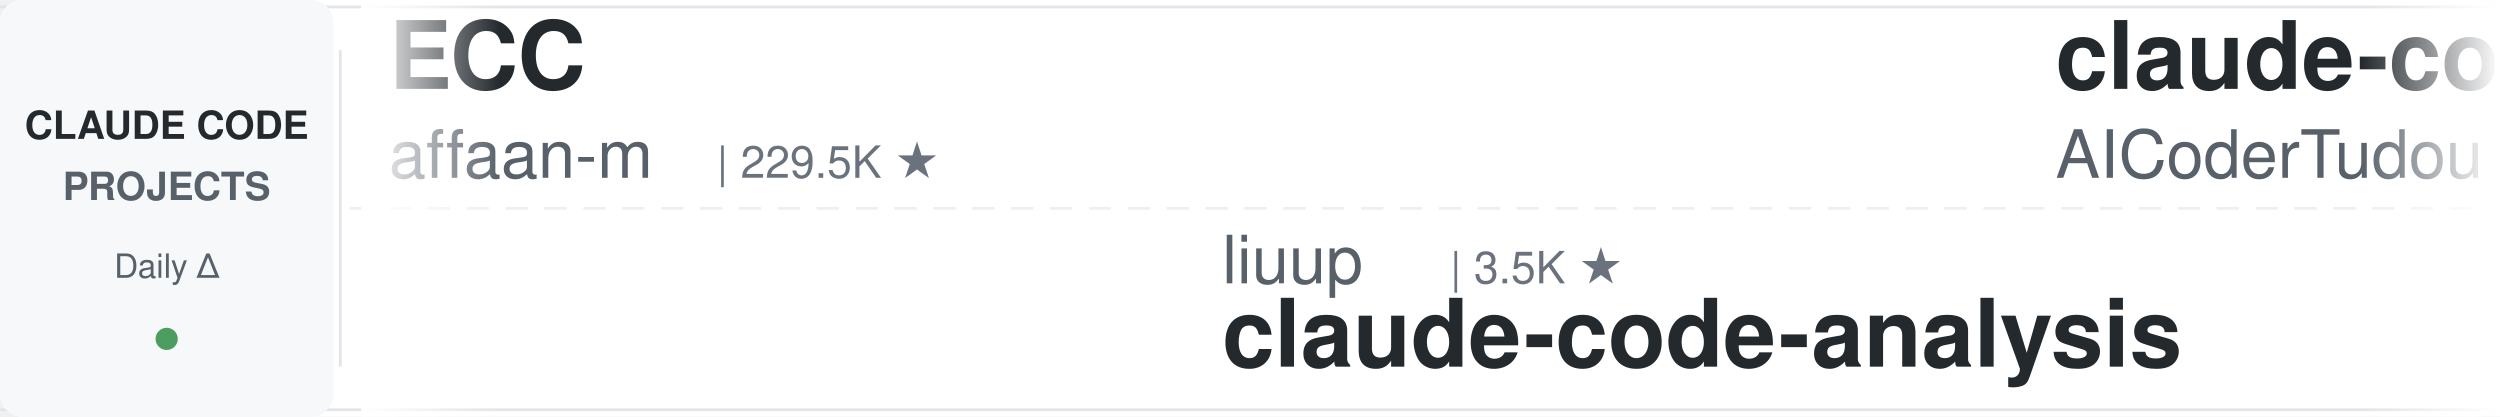
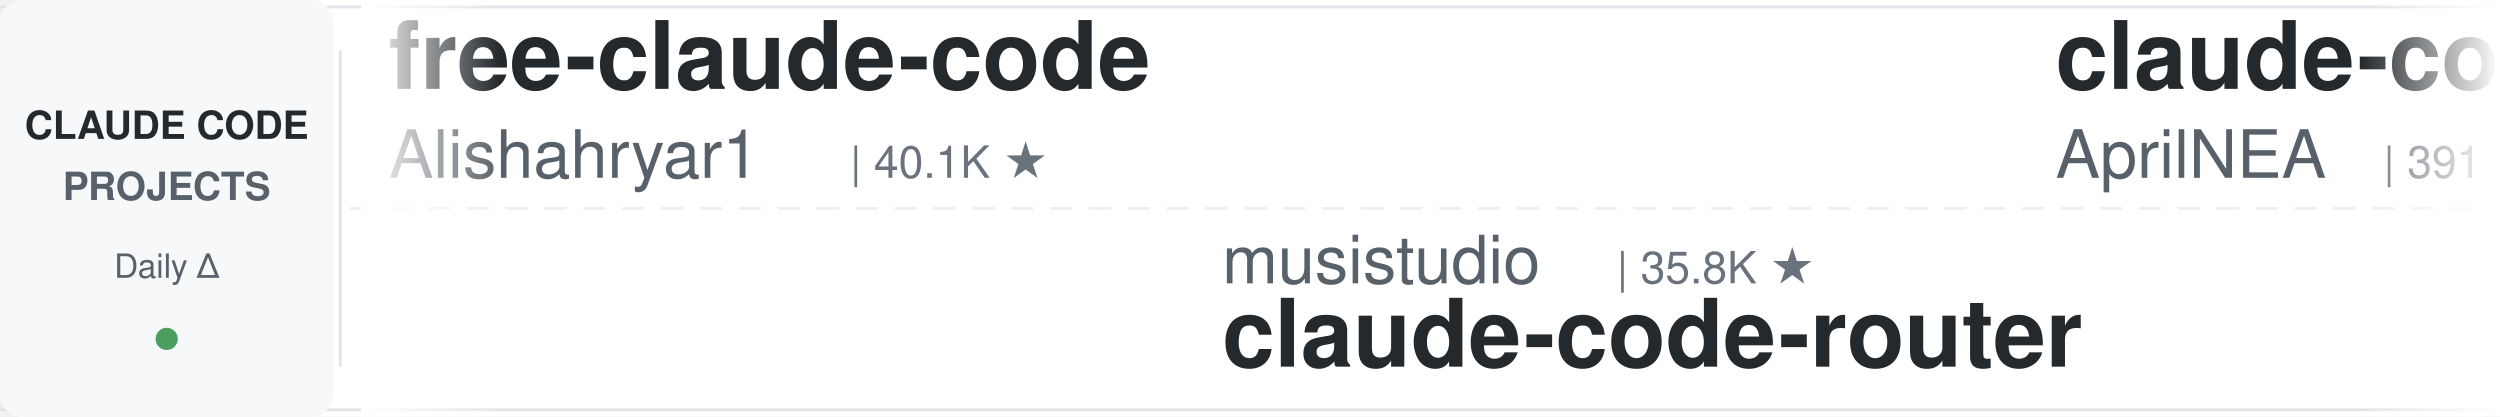
<svg xmlns="http://www.w3.org/2000/svg" width="900" height="150">
  <defs>
    <linearGradient id="leftFade" x1="0%" y1="0%" x2="100%" y2="0%">
      <stop offset="0%" style="stop-color:#ffffff;stop-opacity:1" />
      <stop offset="100%" style="stop-color:#ffffff;stop-opacity:0" />
    </linearGradient>
    <linearGradient id="rightFade" x1="0%" y1="0%" x2="100%" y2="0%">
      <stop offset="0%" style="stop-color:#ffffff;stop-opacity:0" />
      <stop offset="100%" style="stop-color:#ffffff;stop-opacity:1" />
    </linearGradient>
  </defs>
  <rect width="900" height="150" fill="#ffffff" rx="8" />
  <rect x="0" y="2" width="900" height="1" fill="#e1e4e8" />
  <rect x="0" y="147" width="900" height="1" fill="#e1e4e8" />
  <line x1="0" y1="75" x2="900" y2="75" stroke="#e1e4e8" stroke-width="1" stroke-dasharray="8 6" opacity="0.6" />
  <rect x="0" y="0" width="120" height="150" fill="#f6f8fa" rx="8" />
  <text x="60" y="50" font-family="-apple-system, BlinkMacSystemFont, 'Segoe UI', Helvetica, Arial, sans-serif" font-size="14" font-weight="600" fill="#24292e" text-anchor="middle">CLAUDE CODE</text>
  <text x="60" y="72" font-family="-apple-system, BlinkMacSystemFont, 'Segoe UI', Helvetica, Arial, sans-serif" font-size="14" font-weight="600" fill="#586069" text-anchor="middle">PROJECTS</text>
  <text x="60" y="100" font-family="-apple-system, BlinkMacSystemFont, 'Segoe UI', Helvetica, Arial, sans-serif" font-size="12" font-weight="500" fill="#586069" text-anchor="middle">Daily Δ</text>
  <circle cx="60" cy="122" r="4" fill="#22863a" opacity="0.8" />
  <rect x="122" y="18" width="1" height="114" fill="#e1e4e8" />
  <clipPath id="tickerClip">
    <rect x="130" y="0" width="770" height="150" />
  </clipPath>
  <g clip-path="url(#tickerClip)">
    <g id="tickerItems">
      <animateTransform attributeName="transform" attributeType="XML" type="translate" from="0 0" to="-3000 0" dur="54s" repeatCount="indefinite" />
      <g transform="translate(0, 0)">
-         <text x="140" y="32" font-family="-apple-system, BlinkMacSystemFont, 'Segoe UI', Helvetica, Arial, sans-serif" font-size="34" font-weight="600" fill="#24292e">ECC</text>
-         <text x="140" y="64" font-family="-apple-system, BlinkMacSystemFont, 'Segoe UI', Helvetica, Arial, sans-serif" font-size="24" font-weight="400" fill="#586069">affaan-m</text>
-         <text x="258" y="64" font-family="-apple-system, BlinkMacSystemFont, 'Segoe UI', Helvetica, Arial, sans-serif" font-size="16" font-weight="500" fill="#6a737d">| 229.5K ★</text>
+         <text x="140" y="32" font-family="-apple-system, BlinkMacSystemFont, 'Segoe UI', Helvetica, Arial, sans-serif" font-size="34" font-weight="600" fill="#24292e">free-claude-code</text>
+         <text x="140" y="64" font-family="-apple-system, BlinkMacSystemFont, 'Segoe UI', Helvetica, Arial, sans-serif" font-size="24" font-weight="400" fill="#586069">Alishahryar1</text>
+         <text x="306" y="64" font-family="-apple-system, BlinkMacSystemFont, 'Segoe UI', Helvetica, Arial, sans-serif" font-size="16" font-weight="500" fill="#6a737d">| 40.1K ★</text>
      </g>
      <g transform="translate(300, 0)">
+         <text x="140" y="102" font-family="-apple-system, BlinkMacSystemFont, 'Segoe UI', Helvetica, Arial, sans-serif" font-size="24" font-weight="400" fill="#586069">musistudio</text>
+         <text x="282" y="102" font-family="-apple-system, BlinkMacSystemFont, 'Segoe UI', Helvetica, Arial, sans-serif" font-size="16" font-weight="500" fill="#6a737d">| 35.8K ★</text>
+         <text x="140" y="132" font-family="-apple-system, BlinkMacSystemFont, 'Segoe UI', Helvetica, Arial, sans-serif" font-size="34" font-weight="600" fill="#24292e">claude-code-router</text>
+       </g>
+       <g transform="translate(600, 0)">
+         <text x="140" y="32" font-family="-apple-system, BlinkMacSystemFont, 'Segoe UI', Helvetica, Arial, sans-serif" font-size="34" font-weight="600" fill="#24292e">claude-code-source</text>
+         <text x="140" y="64" font-family="-apple-system, BlinkMacSystemFont, 'Segoe UI', Helvetica, Arial, sans-serif" font-size="24" font-weight="400" fill="#586069">AprilNEA</text>
+         <text x="258" y="64" font-family="-apple-system, BlinkMacSystemFont, 'Segoe UI', Helvetica, Arial, sans-serif" font-size="16" font-weight="500" fill="#6a737d">| 391 ★</text>
+       </g>
+       <g transform="translate(900, 0)">
+         <text x="140" y="102" font-family="-apple-system, BlinkMacSystemFont, 'Segoe UI', Helvetica, Arial, sans-serif" font-size="24" font-weight="400" fill="#586069">wanshuiyin</text>
+         <text x="282" y="102" font-family="-apple-system, BlinkMacSystemFont, 'Segoe UI', Helvetica, Arial, sans-serif" font-size="16" font-weight="500" fill="#6a737d">| 13.4K ★</text>
+         <text x="140" y="132" font-family="-apple-system, BlinkMacSystemFont, 'Segoe UI', Helvetica, Arial, sans-serif" font-size="34" font-weight="600" fill="#24292e">Auto-claude-code-researc...</text>
+       </g>
+       <g transform="translate(1200, 0)">
+         <text x="140" y="32" font-family="-apple-system, BlinkMacSystemFont, 'Segoe UI', Helvetica, Arial, sans-serif" font-size="34" font-weight="600" fill="#24292e">claude-code-rust</text>
+         <text x="140" y="64" font-family="-apple-system, BlinkMacSystemFont, 'Segoe UI', Helvetica, Arial, sans-serif" font-size="24" font-weight="400" fill="#586069">lorryjovens-hub</text>
+         <text x="342" y="64" font-family="-apple-system, BlinkMacSystemFont, 'Segoe UI', Helvetica, Arial, sans-serif" font-size="16" font-weight="500" fill="#6a737d">| 1.7K ★</text>
+       </g>
+       <g transform="translate(1500, 0)">
        <text x="140" y="102" font-family="-apple-system, BlinkMacSystemFont, 'Segoe UI', Helvetica, Arial, sans-serif" font-size="24" font-weight="400" fill="#586069">liuup</text>
        <text x="222" y="102" font-family="-apple-system, BlinkMacSystemFont, 'Segoe UI', Helvetica, Arial, sans-serif" font-size="16" font-weight="500" fill="#6a737d">| 3.5K ★</text>
        <text x="140" y="132" font-family="-apple-system, BlinkMacSystemFont, 'Segoe UI', Helvetica, Arial, sans-serif" font-size="34" font-weight="600" fill="#24292e">claude-code-analysis</text>
      </g>
-       <g transform="translate(600, 0)">
-         <text x="140" y="32" font-family="-apple-system, BlinkMacSystemFont, 'Segoe UI', Helvetica, Arial, sans-serif" font-size="34" font-weight="600" fill="#24292e">claude-code-tudou</text>
-         <text x="140" y="64" font-family="-apple-system, BlinkMacSystemFont, 'Segoe UI', Helvetica, Arial, sans-serif" font-size="24" font-weight="400" fill="#586069">AICoderTudou</text>
-         <text x="306" y="64" font-family="-apple-system, BlinkMacSystemFont, 'Segoe UI', Helvetica, Arial, sans-serif" font-size="16" font-weight="500" fill="#6a737d">| 498 ★</text>
-       </g>
-       <g transform="translate(900, 0)">
-         <text x="140" y="102" font-family="-apple-system, BlinkMacSystemFont, 'Segoe UI', Helvetica, Arial, sans-serif" font-size="24" font-weight="400" fill="#586069">ykdojo</text>
-         <text x="234" y="102" font-family="-apple-system, BlinkMacSystemFont, 'Segoe UI', Helvetica, Arial, sans-serif" font-size="16" font-weight="500" fill="#6a737d">| 9.2K ★</text>
-         <text x="140" y="132" font-family="-apple-system, BlinkMacSystemFont, 'Segoe UI', Helvetica, Arial, sans-serif" font-size="34" font-weight="600" fill="#24292e">claude-code-tips</text>
-       </g>
-       <g transform="translate(1200, 0)">
-         <text x="140" y="32" font-family="-apple-system, BlinkMacSystemFont, 'Segoe UI', Helvetica, Arial, sans-serif" font-size="34" font-weight="600" fill="#24292e">claude-code-reverse</text>
-         <text x="140" y="64" font-family="-apple-system, BlinkMacSystemFont, 'Segoe UI', Helvetica, Arial, sans-serif" font-size="24" font-weight="400" fill="#586069">Yuyz0112</text>
-         <text x="258" y="64" font-family="-apple-system, BlinkMacSystemFont, 'Segoe UI', Helvetica, Arial, sans-serif" font-size="16" font-weight="500" fill="#6a737d">| 2.4K ★</text>
-       </g>
-       <g transform="translate(1500, 0)">
-         <text x="140" y="102" font-family="-apple-system, BlinkMacSystemFont, 'Segoe UI', Helvetica, Arial, sans-serif" font-size="24" font-weight="400" fill="#586069">shanraisshan</text>
-         <text x="306" y="102" font-family="-apple-system, BlinkMacSystemFont, 'Segoe UI', Helvetica, Arial, sans-serif" font-size="16" font-weight="500" fill="#6a737d">| 62.6K ★</text>
-         <text x="140" y="132" font-family="-apple-system, BlinkMacSystemFont, 'Segoe UI', Helvetica, Arial, sans-serif" font-size="34" font-weight="600" fill="#24292e">claude-code-best-practic...</text>
-       </g>
      <g transform="translate(1800, 0)">
-         <text x="140" y="32" font-family="-apple-system, BlinkMacSystemFont, 'Segoe UI', Helvetica, Arial, sans-serif" font-size="34" font-weight="600" fill="#24292e">claude-code-video-toolki...</text>
-         <text x="140" y="64" font-family="-apple-system, BlinkMacSystemFont, 'Segoe UI', Helvetica, Arial, sans-serif" font-size="24" font-weight="400" fill="#586069">digitalsamba</text>
-         <text x="306" y="64" font-family="-apple-system, BlinkMacSystemFont, 'Segoe UI', Helvetica, Arial, sans-serif" font-size="16" font-weight="500" fill="#6a737d">| 1.7K ★</text>
+         <text x="140" y="32" font-family="-apple-system, BlinkMacSystemFont, 'Segoe UI', Helvetica, Arial, sans-serif" font-size="34" font-weight="600" fill="#24292e">claude-code-telegram</text>
+         <text x="140" y="64" font-family="-apple-system, BlinkMacSystemFont, 'Segoe UI', Helvetica, Arial, sans-serif" font-size="24" font-weight="400" fill="#586069">RichardAtCT</text>
+         <text x="294" y="64" font-family="-apple-system, BlinkMacSystemFont, 'Segoe UI', Helvetica, Arial, sans-serif" font-size="16" font-weight="500" fill="#6a737d">| 2.7K ★</text>
      </g>
      <g transform="translate(2100, 0)">
-         <text x="140" y="102" font-family="-apple-system, BlinkMacSystemFont, 'Segoe UI', Helvetica, Arial, sans-serif" font-size="24" font-weight="400" fill="#586069">luyao618</text>
-         <text x="258" y="102" font-family="-apple-system, BlinkMacSystemFont, 'Segoe UI', Helvetica, Arial, sans-serif" font-size="16" font-weight="500" fill="#6a737d">| 1.6K ★</text>
-         <text x="140" y="132" font-family="-apple-system, BlinkMacSystemFont, 'Segoe UI', Helvetica, Arial, sans-serif" font-size="34" font-weight="600" fill="#24292e">Claude-Code-Source-Study</text>
+         <text x="140" y="102" font-family="-apple-system, BlinkMacSystemFont, 'Segoe UI', Helvetica, Arial, sans-serif" font-size="24" font-weight="400" fill="#586069">anthropics</text>
+         <text x="282" y="102" font-family="-apple-system, BlinkMacSystemFont, 'Segoe UI', Helvetica, Arial, sans-serif" font-size="16" font-weight="500" fill="#6a737d">| 906 ★</text>
+         <text x="140" y="132" font-family="-apple-system, BlinkMacSystemFont, 'Segoe UI', Helvetica, Arial, sans-serif" font-size="34" font-weight="600" fill="#24292e">claude-code-base-action</text>
      </g>
      <g transform="translate(2400, 0)">
-         <text x="140" y="32" font-family="-apple-system, BlinkMacSystemFont, 'Segoe UI', Helvetica, Arial, sans-serif" font-size="34" font-weight="600" fill="#24292e">claude-code-proxy</text>
-         <text x="140" y="64" font-family="-apple-system, BlinkMacSystemFont, 'Segoe UI', Helvetica, Arial, sans-serif" font-size="24" font-weight="400" fill="#586069">fuergaosi233</text>
-         <text x="306" y="64" font-family="-apple-system, BlinkMacSystemFont, 'Segoe UI', Helvetica, Arial, sans-serif" font-size="16" font-weight="500" fill="#6a737d">| 2.7K ★</text>
+         <text x="140" y="32" font-family="-apple-system, BlinkMacSystemFont, 'Segoe UI', Helvetica, Arial, sans-serif" font-size="34" font-weight="600" fill="#24292e">Claude-Code-Game-Studios</text>
+         <text x="140" y="64" font-family="-apple-system, BlinkMacSystemFont, 'Segoe UI', Helvetica, Arial, sans-serif" font-size="24" font-weight="400" fill="#586069">Donchitos</text>
+         <text x="270" y="64" font-family="-apple-system, BlinkMacSystemFont, 'Segoe UI', Helvetica, Arial, sans-serif" font-size="16" font-weight="500" fill="#6a737d">| 23.0K ★</text>
      </g>
      <g transform="translate(2700, 0)">
-         <text x="140" y="102" font-family="-apple-system, BlinkMacSystemFont, 'Segoe UI', Helvetica, Arial, sans-serif" font-size="24" font-weight="400" fill="#586069">Yeachan-Heo</text>
-         <text x="294" y="102" font-family="-apple-system, BlinkMacSystemFont, 'Segoe UI', Helvetica, Arial, sans-serif" font-size="16" font-weight="500" fill="#6a737d">| 37.7K ★</text>
-         <text x="140" y="132" font-family="-apple-system, BlinkMacSystemFont, 'Segoe UI', Helvetica, Arial, sans-serif" font-size="34" font-weight="600" fill="#24292e">oh-my-claudecode</text>
+         <text x="140" y="102" font-family="-apple-system, BlinkMacSystemFont, 'Segoe UI', Helvetica, Arial, sans-serif" font-size="24" font-weight="400" fill="#586069">Maciek-roboblog</text>
+         <text x="342" y="102" font-family="-apple-system, BlinkMacSystemFont, 'Segoe UI', Helvetica, Arial, sans-serif" font-size="16" font-weight="500" fill="#6a737d">| 8.4K ★</text>
+         <text x="140" y="132" font-family="-apple-system, BlinkMacSystemFont, 'Segoe UI', Helvetica, Arial, sans-serif" font-size="34" font-weight="600" fill="#24292e">Claude-Code-Usage-Monito...</text>
      </g>
      <g transform="translate(3000, 0)">
-         <text x="140" y="32" font-family="-apple-system, BlinkMacSystemFont, 'Segoe UI', Helvetica, Arial, sans-serif" font-size="34" font-weight="600" fill="#24292e">ECC</text>
-         <text x="140" y="64" font-family="-apple-system, BlinkMacSystemFont, 'Segoe UI', Helvetica, Arial, sans-serif" font-size="24" font-weight="400" fill="#586069">affaan-m</text>
-         <text x="258" y="64" font-family="-apple-system, BlinkMacSystemFont, 'Segoe UI', Helvetica, Arial, sans-serif" font-size="16" font-weight="500" fill="#6a737d">| 229.5K ★</text>
+         <text x="140" y="32" font-family="-apple-system, BlinkMacSystemFont, 'Segoe UI', Helvetica, Arial, sans-serif" font-size="34" font-weight="600" fill="#24292e">free-claude-code</text>
+         <text x="140" y="64" font-family="-apple-system, BlinkMacSystemFont, 'Segoe UI', Helvetica, Arial, sans-serif" font-size="24" font-weight="400" fill="#586069">Alishahryar1</text>
+         <text x="306" y="64" font-family="-apple-system, BlinkMacSystemFont, 'Segoe UI', Helvetica, Arial, sans-serif" font-size="16" font-weight="500" fill="#6a737d">| 40.1K ★</text>
      </g>
      <g transform="translate(3300, 0)">
-         <text x="140" y="102" font-family="-apple-system, BlinkMacSystemFont, 'Segoe UI', Helvetica, Arial, sans-serif" font-size="24" font-weight="400" fill="#586069">liuup</text>
-         <text x="222" y="102" font-family="-apple-system, BlinkMacSystemFont, 'Segoe UI', Helvetica, Arial, sans-serif" font-size="16" font-weight="500" fill="#6a737d">| 3.5K ★</text>
-         <text x="140" y="132" font-family="-apple-system, BlinkMacSystemFont, 'Segoe UI', Helvetica, Arial, sans-serif" font-size="34" font-weight="600" fill="#24292e">claude-code-analysis</text>
+         <text x="140" y="102" font-family="-apple-system, BlinkMacSystemFont, 'Segoe UI', Helvetica, Arial, sans-serif" font-size="24" font-weight="400" fill="#586069">musistudio</text>
+         <text x="282" y="102" font-family="-apple-system, BlinkMacSystemFont, 'Segoe UI', Helvetica, Arial, sans-serif" font-size="16" font-weight="500" fill="#6a737d">| 35.8K ★</text>
+         <text x="140" y="132" font-family="-apple-system, BlinkMacSystemFont, 'Segoe UI', Helvetica, Arial, sans-serif" font-size="34" font-weight="600" fill="#24292e">claude-code-router</text>
      </g>
      <g transform="translate(3600, 0)">
-         <text x="140" y="32" font-family="-apple-system, BlinkMacSystemFont, 'Segoe UI', Helvetica, Arial, sans-serif" font-size="34" font-weight="600" fill="#24292e">claude-code-tudou</text>
-         <text x="140" y="64" font-family="-apple-system, BlinkMacSystemFont, 'Segoe UI', Helvetica, Arial, sans-serif" font-size="24" font-weight="400" fill="#586069">AICoderTudou</text>
-         <text x="306" y="64" font-family="-apple-system, BlinkMacSystemFont, 'Segoe UI', Helvetica, Arial, sans-serif" font-size="16" font-weight="500" fill="#6a737d">| 498 ★</text>
+         <text x="140" y="32" font-family="-apple-system, BlinkMacSystemFont, 'Segoe UI', Helvetica, Arial, sans-serif" font-size="34" font-weight="600" fill="#24292e">claude-code-source</text>
+         <text x="140" y="64" font-family="-apple-system, BlinkMacSystemFont, 'Segoe UI', Helvetica, Arial, sans-serif" font-size="24" font-weight="400" fill="#586069">AprilNEA</text>
+         <text x="258" y="64" font-family="-apple-system, BlinkMacSystemFont, 'Segoe UI', Helvetica, Arial, sans-serif" font-size="16" font-weight="500" fill="#6a737d">| 391 ★</text>
      </g>
      <g transform="translate(3900, 0)">
-         <text x="140" y="102" font-family="-apple-system, BlinkMacSystemFont, 'Segoe UI', Helvetica, Arial, sans-serif" font-size="24" font-weight="400" fill="#586069">ykdojo</text>
-         <text x="234" y="102" font-family="-apple-system, BlinkMacSystemFont, 'Segoe UI', Helvetica, Arial, sans-serif" font-size="16" font-weight="500" fill="#6a737d">| 9.2K ★</text>
-         <text x="140" y="132" font-family="-apple-system, BlinkMacSystemFont, 'Segoe UI', Helvetica, Arial, sans-serif" font-size="34" font-weight="600" fill="#24292e">claude-code-tips</text>
+         <text x="140" y="102" font-family="-apple-system, BlinkMacSystemFont, 'Segoe UI', Helvetica, Arial, sans-serif" font-size="24" font-weight="400" fill="#586069">wanshuiyin</text>
+         <text x="282" y="102" font-family="-apple-system, BlinkMacSystemFont, 'Segoe UI', Helvetica, Arial, sans-serif" font-size="16" font-weight="500" fill="#6a737d">| 13.4K ★</text>
+         <text x="140" y="132" font-family="-apple-system, BlinkMacSystemFont, 'Segoe UI', Helvetica, Arial, sans-serif" font-size="34" font-weight="600" fill="#24292e">Auto-claude-code-researc...</text>
      </g>
    </g>
  </g>
  <rect x="130" y="0" width="50" height="150" fill="url(#leftFade)" />
  <rect x="850" y="0" width="50" height="150" fill="url(#rightFade)" />
</svg>
